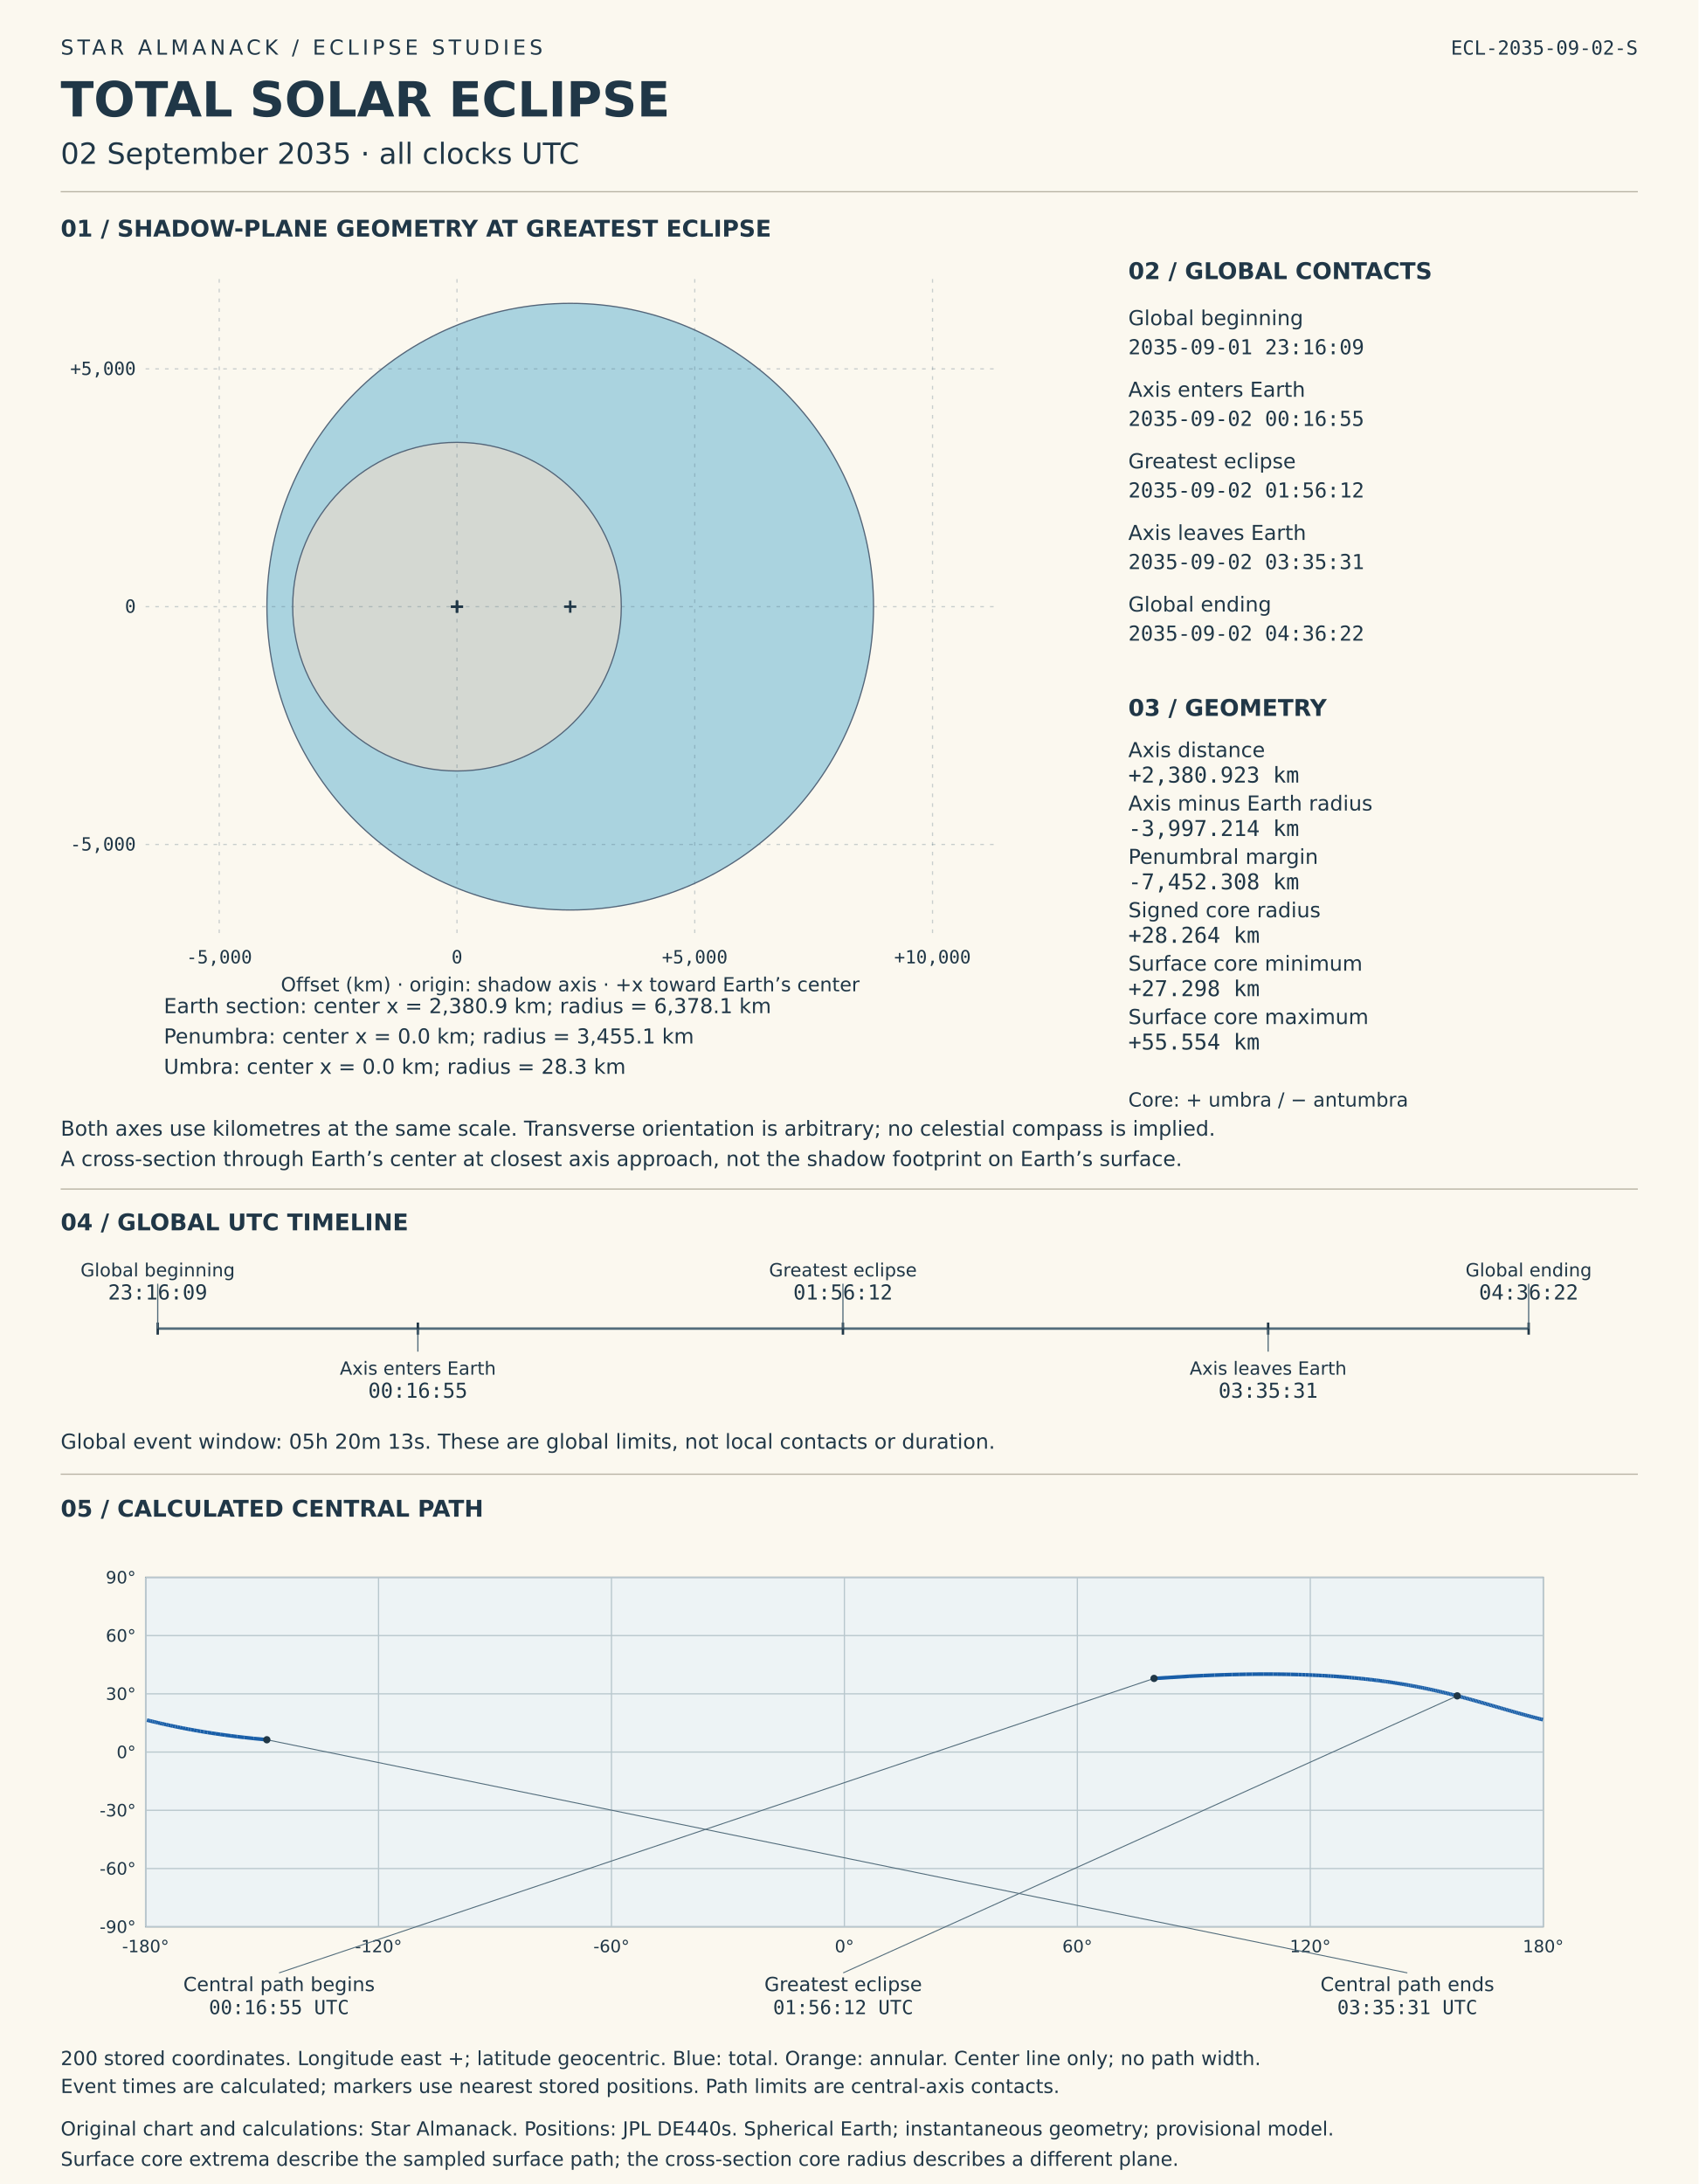
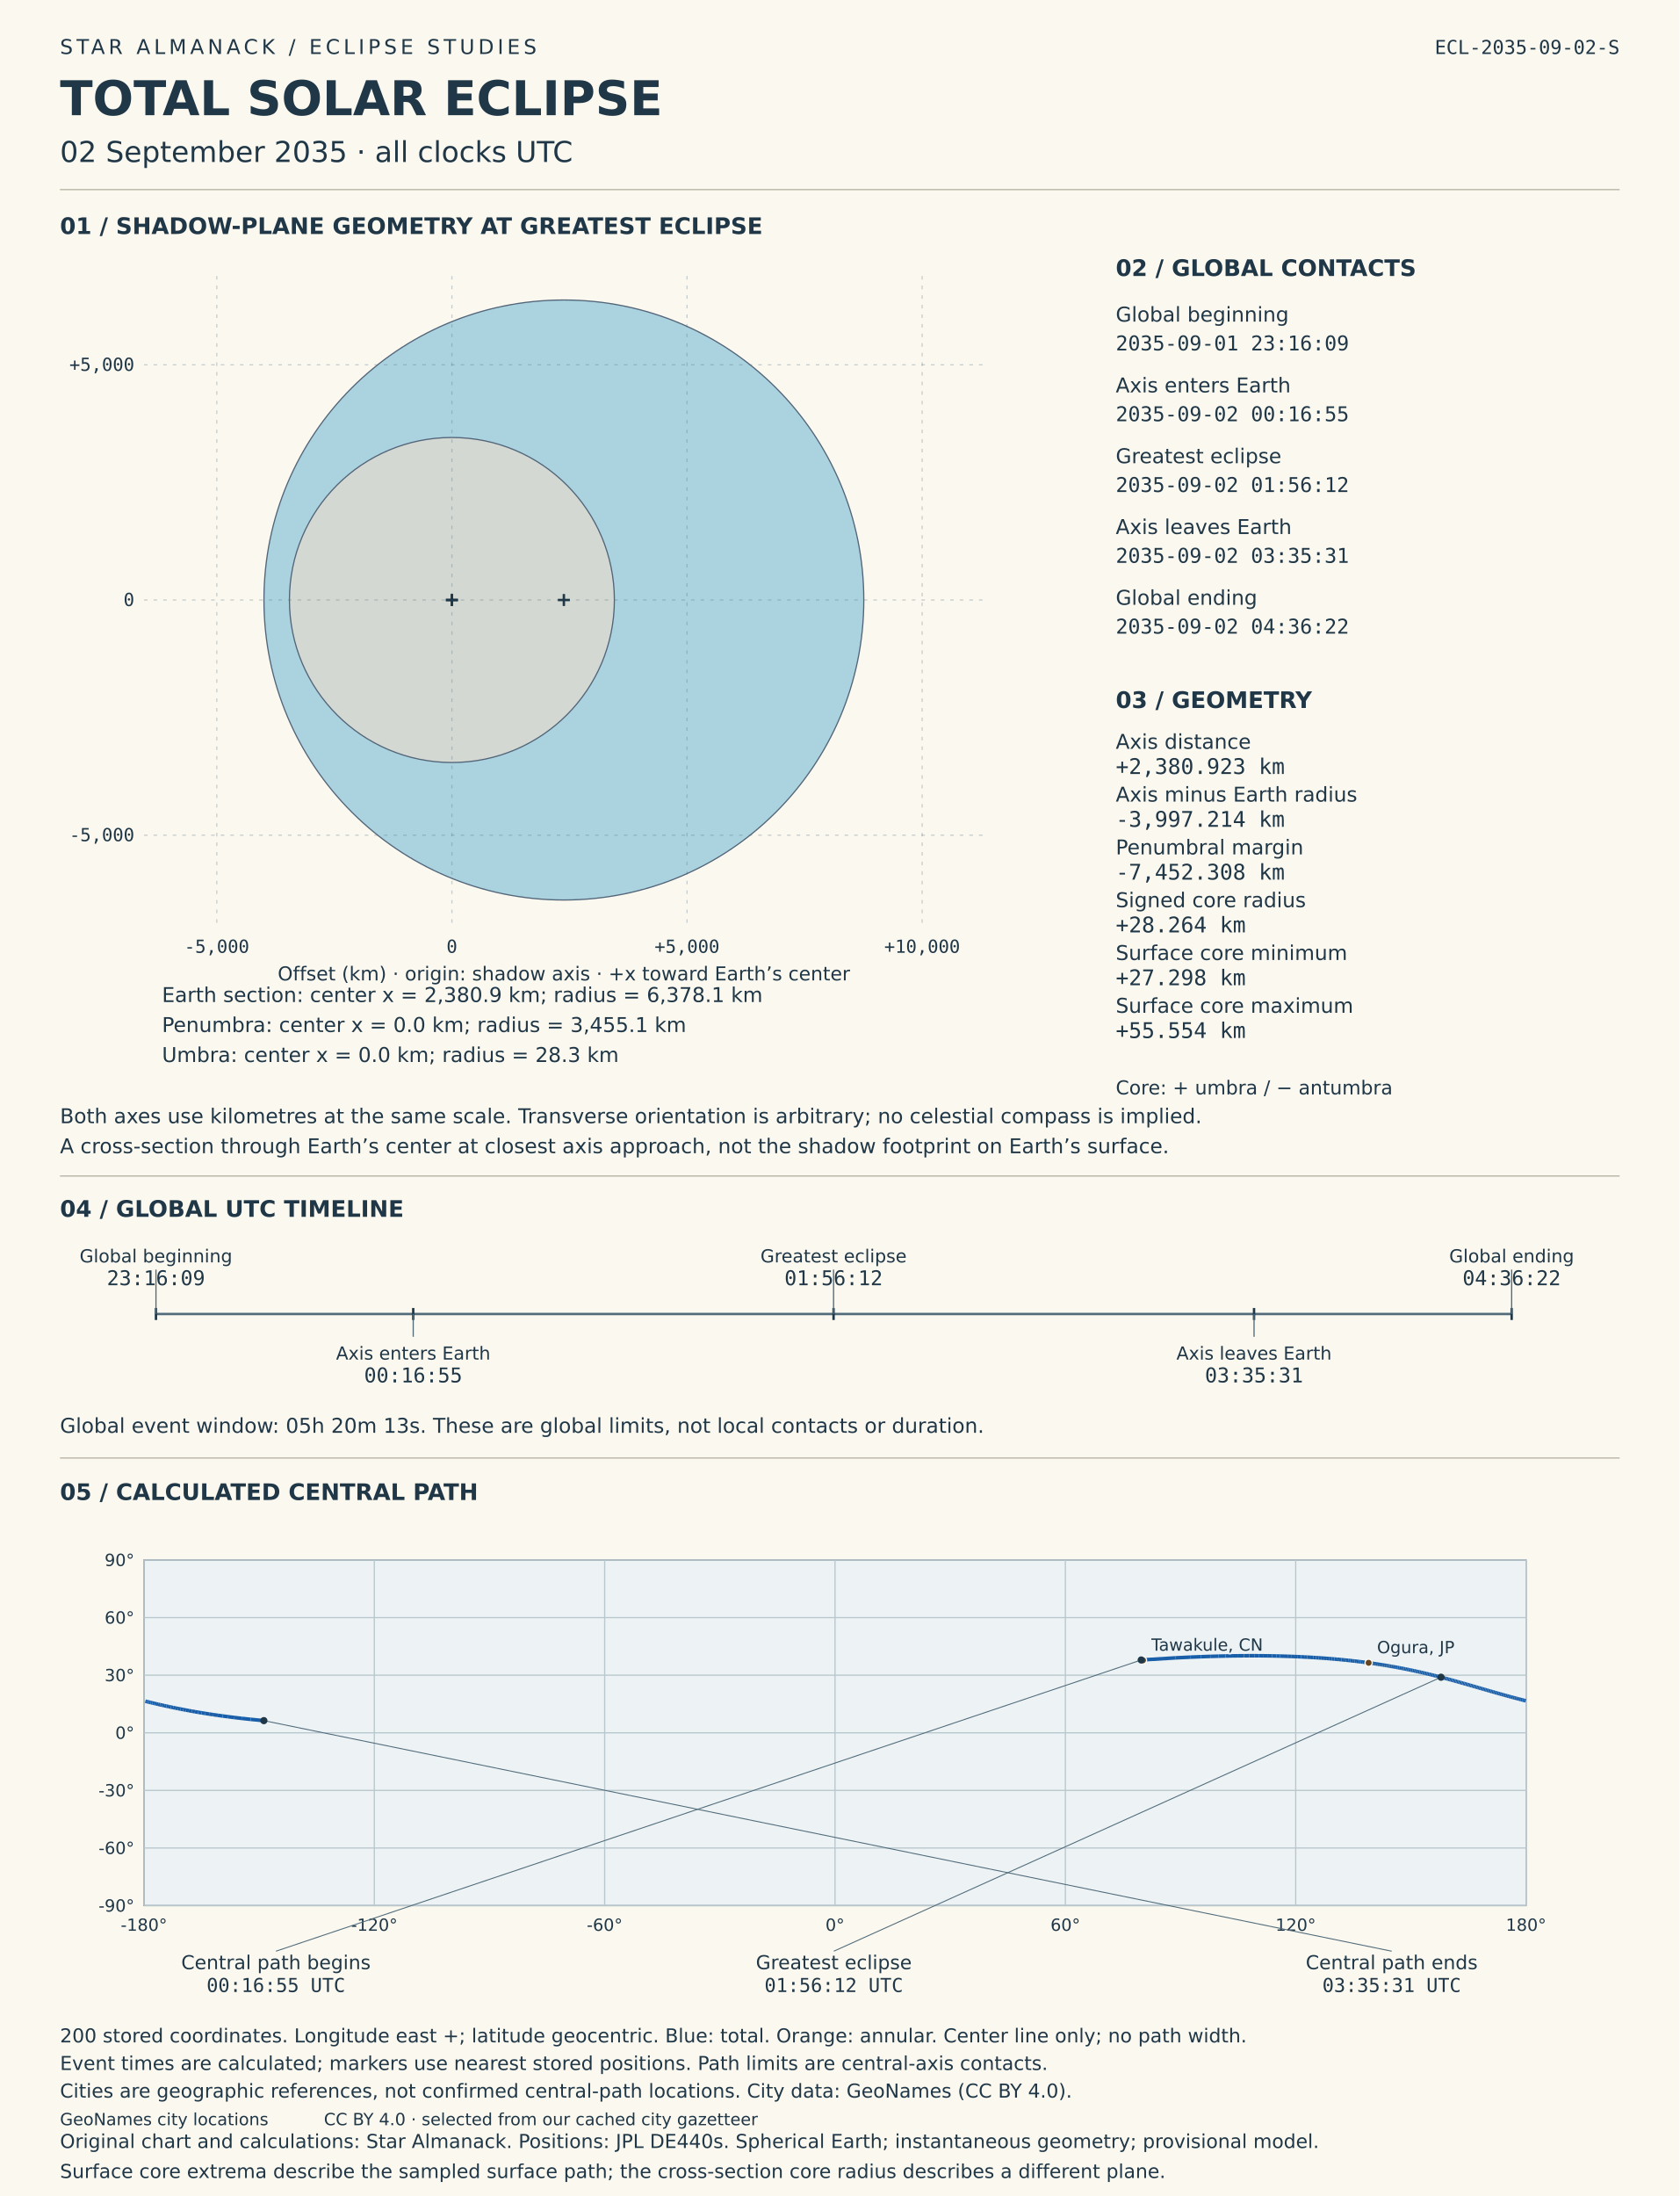
- <svg xmlns="http://www.w3.org/2000/svg" viewBox="0 0 1400 1800" role="img" aria-labelledby="solar-title solar-desc">
-   <rect width="1400" height="1800" fill="#fbf8ef" />
+ <svg xmlns="http://www.w3.org/2000/svg" viewBox="0 0 1400 1830" role="img" aria-labelledby="solar-title solar-desc">
+   <rect width="1400" height="1830" fill="#fbf8ef" />
  <style>text{font-family:DejaVu Sans,sans-serif;fill:#203747}.mono{font-family:DejaVu Sans Mono,monospace;font-variant-numeric:tabular-nums}</style>
  <text x="50" y="45" font-size="17" letter-spacing="3">STAR ALMANACK  /  ECLIPSE STUDIES</text>
  <text x="50" y="96" font-size="40" font-weight="bold">TOTAL SOLAR ECLIPSE</text>
  <text x="50" y="135" font-size="24">02 September 2035  ·  all clocks UTC</text>
  <text x="1350" y="45" font-size="16" text-anchor="end" class="mono">ECL-2035-09-02-S</text>
  <line x1="50" y1="158" x2="1350" y2="158" stroke="#b8b3a4" />
  <text x="50" y="195" font-size="19" font-weight="bold">01  /  SHADOW-PLANE GEOMETRY AT GREATEST ECLIPSE</text>
  <circle data-label="Earth section" cx="470" cy="500.0" r="250" fill="#96c9db" fill-opacity=".8" stroke="#536579" />
  <circle data-label="Penumbra" cx="376.676" cy="500.0" r="135.427" fill="#ded9ce" fill-opacity=".8" stroke="#536579" />
  <circle data-label="Umbra" cx="376.676" cy="500.0" r="1.108" fill="#51485d" fill-opacity=".8" stroke="#536579" />
  <g id="shadow-coordinate-grid">
    <line x1="180.694" y1="230" x2="180.694" y2="770" stroke="#526c7b" stroke-opacity=".3" stroke-dasharray="3 5" />
    <text x="180.694" y="794" font-size="15" text-anchor="middle" class="mono">-5,000</text>
    <line x1="376.676" y1="230" x2="376.676" y2="770" stroke="#526c7b" stroke-opacity=".3" stroke-dasharray="3 5" />
    <text x="376.676" y="794" font-size="15" text-anchor="middle" class="mono">0</text>
    <line x1="572.658" y1="230" x2="572.658" y2="770" stroke="#526c7b" stroke-opacity=".3" stroke-dasharray="3 5" />
    <text x="572.658" y="794" font-size="15" text-anchor="middle" class="mono">+5,000</text>
    <line x1="768.64" y1="230" x2="768.64" y2="770" stroke="#526c7b" stroke-opacity=".3" stroke-dasharray="3 5" />
    <text x="768.64" y="794" font-size="15" text-anchor="middle" class="mono">+10,000</text>
    <line x1="120" y1="695.982" x2="820" y2="695.982" stroke="#526c7b" stroke-opacity=".3" stroke-dasharray="3 5" />
    <text x="112" y="700.982" font-size="15" text-anchor="end" class="mono">-5,000</text>
    <line x1="120" y1="500.0" x2="820" y2="500.0" stroke="#526c7b" stroke-opacity=".3" stroke-dasharray="3 5" />
    <text x="112" y="505.0" font-size="15" text-anchor="end" class="mono">0</text>
    <line x1="120" y1="304.018" x2="820" y2="304.018" stroke="#526c7b" stroke-opacity=".3" stroke-dasharray="3 5" />
    <text x="112" y="309.018" font-size="15" text-anchor="end" class="mono">+5,000</text>
  </g>
  <line x1="465.0" y1="500.0" x2="475.0" y2="500.0" stroke="#203747" stroke-width="2" />
  <line x1="470.0" y1="495.0" x2="470.0" y2="505.0" stroke="#203747" stroke-width="2" />
  <text x="135" y="835" font-size="17">Earth section: center x = 2,380.9 km; radius = 6,378.1 km</text>
  <line x1="371.676" y1="500.0" x2="381.676" y2="500.0" stroke="#203747" stroke-width="2" />
  <line x1="376.676" y1="495.0" x2="376.676" y2="505.0" stroke="#203747" stroke-width="2" />
  <text x="135" y="860" font-size="17">Penumbra: center x = 0.0 km; radius = 3,455.1 km</text>
  <line x1="371.676" y1="500.0" x2="381.676" y2="500.0" stroke="#203747" stroke-width="2" />
  <line x1="376.676" y1="495.0" x2="376.676" y2="505.0" stroke="#203747" stroke-width="2" />
  <text x="135" y="885" font-size="17">Umbra: center x = 0.0 km; radius = 28.3 km</text>
  <text x="470" y="817" font-size="16" text-anchor="middle">Offset (km) · origin: shadow axis · +x toward Earth’s center</text>
  <text x="50" y="936" font-size="17">Both axes use kilometres at the same scale. Transverse orientation is arbitrary; no celestial compass is implied.</text>
  <text x="50" y="961" font-size="17">A cross-section through Earth’s center at closest axis approach, not the shadow footprint on Earth’s surface.</text>
  <text x="930" y="230" font-size="19" font-weight="bold">02  /  GLOBAL CONTACTS</text>
  <text x="930" y="268" font-size="17">Global beginning</text>
  <text x="930" y="292" font-size="17" class="mono">2035-09-01  23:16:09</text>
  <text x="930" y="327" font-size="17">Axis enters Earth</text>
  <text x="930" y="351" font-size="17" class="mono">2035-09-02  00:16:55</text>
  <text x="930" y="386" font-size="17">Greatest eclipse</text>
  <text x="930" y="410" font-size="17" class="mono">2035-09-02  01:56:12</text>
  <text x="930" y="445" font-size="17">Axis leaves Earth</text>
  <text x="930" y="469" font-size="17" class="mono">2035-09-02  03:35:31</text>
  <text x="930" y="504" font-size="17">Global ending</text>
  <text x="930" y="528" font-size="17" class="mono">2035-09-02  04:36:22</text>
  <text x="930" y="590" font-size="19" font-weight="bold">03  /  GEOMETRY</text>
  <text x="930" y="624" font-size="17">Axis distance</text>
  <text x="930" y="645" font-size="18" class="mono">+2,380.923 km</text>
  <text x="930" y="668" font-size="17">Axis minus Earth radius</text>
  <text x="930" y="689" font-size="18" class="mono">-3,997.214 km</text>
  <text x="930" y="712" font-size="17">Penumbral margin</text>
  <text x="930" y="733" font-size="18" class="mono">-7,452.308 km</text>
  <text x="930" y="756" font-size="17">Signed core radius</text>
  <text x="930" y="777" font-size="18" class="mono">+28.264 km</text>
  <text x="930" y="800" font-size="17">Surface core minimum</text>
  <text x="930" y="821" font-size="18" class="mono">+27.298 km</text>
  <text x="930" y="844" font-size="17">Surface core maximum</text>
  <text x="930" y="865" font-size="18" class="mono">+55.554 km</text>
  <text x="930" y="912" font-size="16">Core: + umbra / − antumbra</text>
  <line x1="50" y1="980" x2="1350" y2="980" stroke="#b8b3a4" />
  <text x="50" y="1014" font-size="19" font-weight="bold">04  /  GLOBAL UTC TIMELINE</text>
  <line x1="130" y1="1095" x2="1260" y2="1095" stroke="#526c7b" stroke-width="2" />
  <line x1="130.0" y1="1090" x2="130.0" y2="1100" stroke="#203747" stroke-width="2" />
  <line x1="130.0" y1="1095" x2="130.0" y2="1058" stroke="#526c7b" />
  <text x="130.0" y="1052" font-size="15" text-anchor="middle">Global beginning</text>
  <text x="130.0" y="1071" font-size="17" text-anchor="middle" class="mono">23:16:09</text>
  <line x1="344.437" y1="1090" x2="344.437" y2="1100" stroke="#203747" stroke-width="2" />
  <line x1="344.437" y1="1095" x2="344.437" y2="1114" stroke="#526c7b" />
  <text x="344.437" y="1133" font-size="15" text-anchor="middle">Axis enters Earth</text>
  <text x="344.437" y="1152" font-size="17" text-anchor="middle" class="mono">00:16:55</text>
  <line x1="694.794" y1="1090" x2="694.794" y2="1100" stroke="#203747" stroke-width="2" />
  <line x1="694.794" y1="1095" x2="694.794" y2="1058" stroke="#526c7b" />
  <text x="694.794" y="1052" font-size="15" text-anchor="middle">Greatest eclipse</text>
  <text x="694.794" y="1071" font-size="17" text-anchor="middle" class="mono">01:56:12</text>
  <line x1="1045.269" y1="1090" x2="1045.269" y2="1100" stroke="#203747" stroke-width="2" />
  <line x1="1045.269" y1="1095" x2="1045.269" y2="1114" stroke="#526c7b" />
  <text x="1045.269" y="1133" font-size="15" text-anchor="middle">Axis leaves Earth</text>
  <text x="1045.269" y="1152" font-size="17" text-anchor="middle" class="mono">03:35:31</text>
  <line x1="1260.0" y1="1090" x2="1260.0" y2="1100" stroke="#203747" stroke-width="2" />
  <line x1="1260.0" y1="1095" x2="1260.0" y2="1058" stroke="#526c7b" />
  <text x="1260.0" y="1052" font-size="15" text-anchor="middle">Global ending</text>
  <text x="1260.0" y="1071" font-size="17" text-anchor="middle" class="mono">04:36:22</text>
  <text x="50" y="1194" font-size="17">Global event window: 05h 20m 13s. These are global limits, not local contacts or duration.</text>
  <line x1="50" y1="1215" x2="1350" y2="1215" stroke="#b8b3a4" />
  <text x="50" y="1250" font-size="19" font-weight="bold">05  /  CALCULATED CENTRAL PATH</text>
  <g id="timed-central-path">
    <rect x="120" y="1300" width="1152" height="288" fill="#edf3f5" stroke="#708090" />
    <line x1="120.0" y1="1300" x2="120.0" y2="1588" stroke="#b8c7cd" />
    <text x="120.0" y="1609" font-size="14" text-anchor="middle">-180°</text>
    <line x1="312.0" y1="1300" x2="312.0" y2="1588" stroke="#b8c7cd" />
    <text x="312.0" y="1609" font-size="14" text-anchor="middle">-120°</text>
    <line x1="504.0" y1="1300" x2="504.0" y2="1588" stroke="#b8c7cd" />
    <text x="504.0" y="1609" font-size="14" text-anchor="middle">-60°</text>
    <line x1="696.0" y1="1300" x2="696.0" y2="1588" stroke="#b8c7cd" />
    <text x="696.0" y="1609" font-size="14" text-anchor="middle">0°</text>
    <line x1="888.0" y1="1300" x2="888.0" y2="1588" stroke="#b8c7cd" />
    <text x="888.0" y="1609" font-size="14" text-anchor="middle">60°</text>
    <line x1="1080.0" y1="1300" x2="1080.0" y2="1588" stroke="#b8c7cd" />
    <text x="1080.0" y="1609" font-size="14" text-anchor="middle">120°</text>
    <line x1="1272.0" y1="1300" x2="1272.0" y2="1588" stroke="#b8c7cd" />
    <text x="1272.0" y="1609" font-size="14" text-anchor="middle">180°</text>
    <line x1="120" y1="1588.0" x2="1272" y2="1588.0" stroke="#b8c7cd" />
    <text x="112" y="1593.0" font-size="14" text-anchor="end">-90°</text>
    <line x1="120" y1="1540.0" x2="1272" y2="1540.0" stroke="#b8c7cd" />
    <text x="112" y="1545.0" font-size="14" text-anchor="end">-60°</text>
    <line x1="120" y1="1492.0" x2="1272" y2="1492.0" stroke="#b8c7cd" />
    <text x="112" y="1497.0" font-size="14" text-anchor="end">-30°</text>
    <line x1="120" y1="1444.0" x2="1272" y2="1444.0" stroke="#b8c7cd" />
    <text x="112" y="1449.0" font-size="14" text-anchor="end">0°</text>
    <line x1="120" y1="1396.0" x2="1272" y2="1396.0" stroke="#b8c7cd" />
    <text x="112" y="1401.0" font-size="14" text-anchor="end">30°</text>
    <line x1="120" y1="1348.0" x2="1272" y2="1348.0" stroke="#b8c7cd" />
    <text x="112" y="1353.0" font-size="14" text-anchor="end">60°</text>
    <line x1="120" y1="1300.0" x2="1272" y2="1300.0" stroke="#b8c7cd" />
    <text x="112" y="1305.0" font-size="14" text-anchor="end">90°</text>
    <line x1="951.229" y1="1383.317" x2="979.947" y2="1381.543" stroke="#195ea8" stroke-width="3" />
    <line x1="979.947" y1="1381.543" x2="992.01" y2="1380.959" stroke="#195ea8" stroke-width="3" />
    <line x1="992.01" y1="1380.959" x2="1001.17" y2="1380.588" stroke="#195ea8" stroke-width="3" />
    <line x1="1001.17" y1="1380.588" x2="1008.826" y2="1380.327" stroke="#195ea8" stroke-width="3" />
    <line x1="1008.826" y1="1380.327" x2="1015.518" y2="1380.137" stroke="#195ea8" stroke-width="3" />
    <line x1="1015.518" y1="1380.137" x2="1021.525" y2="1380" stroke="#195ea8" stroke-width="3" />
    <line x1="1021.525" y1="1380" x2="1027.011" y2="1379.901" stroke="#195ea8" stroke-width="3" />
    <line x1="1027.011" y1="1379.901" x2="1032.084" y2="1379.835" stroke="#195ea8" stroke-width="3" />
    <line x1="1032.084" y1="1379.835" x2="1036.819" y2="1379.794" stroke="#195ea8" stroke-width="3" />
    <line x1="1036.819" y1="1379.794" x2="1041.27" y2="1379.775" stroke="#195ea8" stroke-width="3" />
    <line x1="1041.27" y1="1379.775" x2="1045.478" y2="1379.776" stroke="#195ea8" stroke-width="3" />
    <line x1="1045.478" y1="1379.776" x2="1049.476" y2="1379.792" stroke="#195ea8" stroke-width="3" />
    <line x1="1049.476" y1="1379.792" x2="1053.288" y2="1379.824" stroke="#195ea8" stroke-width="3" />
    <line x1="1053.288" y1="1379.824" x2="1056.936" y2="1379.868" stroke="#195ea8" stroke-width="3" />
    <line x1="1056.936" y1="1379.868" x2="1060.436" y2="1379.925" stroke="#195ea8" stroke-width="3" />
    <line x1="1060.436" y1="1379.925" x2="1063.803" y2="1379.991" stroke="#195ea8" stroke-width="3" />
    <line x1="1063.803" y1="1379.991" x2="1067.048" y2="1380.068" stroke="#195ea8" stroke-width="3" />
    <line x1="1067.048" y1="1380.068" x2="1070.183" y2="1380.154" stroke="#195ea8" stroke-width="3" />
    <line x1="1070.183" y1="1380.154" x2="1073.216" y2="1380.248" stroke="#195ea8" stroke-width="3" />
    <line x1="1073.216" y1="1380.248" x2="1076.154" y2="1380.349" stroke="#195ea8" stroke-width="3" />
    <line x1="1076.154" y1="1380.349" x2="1079.005" y2="1380.458" stroke="#195ea8" stroke-width="3" />
    <line x1="1079.005" y1="1380.458" x2="1081.775" y2="1380.573" stroke="#195ea8" stroke-width="3" />
    <line x1="1081.775" y1="1380.573" x2="1084.469" y2="1380.695" stroke="#195ea8" stroke-width="3" />
    <line x1="1084.469" y1="1380.695" x2="1087.091" y2="1380.822" stroke="#195ea8" stroke-width="3" />
    <line x1="1087.091" y1="1380.822" x2="1089.647" y2="1380.955" stroke="#195ea8" stroke-width="3" />
    <line x1="1089.647" y1="1380.955" x2="1092.139" y2="1381.093" stroke="#195ea8" stroke-width="3" />
    <line x1="1092.139" y1="1381.093" x2="1094.573" y2="1381.236" stroke="#195ea8" stroke-width="3" />
    <line x1="1094.573" y1="1381.236" x2="1096.949" y2="1381.383" stroke="#195ea8" stroke-width="3" />
    <line x1="1096.949" y1="1381.383" x2="1099.273" y2="1381.535" stroke="#195ea8" stroke-width="3" />
    <line x1="1099.273" y1="1381.535" x2="1101.546" y2="1381.692" stroke="#195ea8" stroke-width="3" />
    <line x1="1101.546" y1="1381.692" x2="1103.771" y2="1381.852" stroke="#195ea8" stroke-width="3" />
    <line x1="1103.771" y1="1381.852" x2="1105.95" y2="1382.016" stroke="#195ea8" stroke-width="3" />
    <line x1="1105.95" y1="1382.016" x2="1108.085" y2="1382.184" stroke="#195ea8" stroke-width="3" />
    <line x1="1108.085" y1="1382.184" x2="1110.178" y2="1382.355" stroke="#195ea8" stroke-width="3" />
    <line x1="1110.178" y1="1382.355" x2="1112.231" y2="1382.53" stroke="#195ea8" stroke-width="3" />
    <line x1="1112.231" y1="1382.53" x2="1114.247" y2="1382.708" stroke="#195ea8" stroke-width="3" />
    <line x1="1114.247" y1="1382.708" x2="1116.225" y2="1382.888" stroke="#195ea8" stroke-width="3" />
    <line x1="1116.225" y1="1382.888" x2="1118.168" y2="1383.072" stroke="#195ea8" stroke-width="3" />
    <line x1="1118.168" y1="1383.072" x2="1120.078" y2="1383.259" stroke="#195ea8" stroke-width="3" />
    <line x1="1120.078" y1="1383.259" x2="1121.955" y2="1383.449" stroke="#195ea8" stroke-width="3" />
    <line x1="1121.955" y1="1383.449" x2="1123.801" y2="1383.641" stroke="#195ea8" stroke-width="3" />
    <line x1="1123.801" y1="1383.641" x2="1125.616" y2="1383.836" stroke="#195ea8" stroke-width="3" />
    <line x1="1125.616" y1="1383.836" x2="1127.403" y2="1384.033" stroke="#195ea8" stroke-width="3" />
    <line x1="1127.403" y1="1384.033" x2="1129.162" y2="1384.233" stroke="#195ea8" stroke-width="3" />
    <line x1="1129.162" y1="1384.233" x2="1130.894" y2="1384.435" stroke="#195ea8" stroke-width="3" />
    <line x1="1130.894" y1="1384.435" x2="1132.6" y2="1384.639" stroke="#195ea8" stroke-width="3" />
    <line x1="1132.6" y1="1384.639" x2="1134.281" y2="1384.845" stroke="#195ea8" stroke-width="3" />
    <line x1="1134.281" y1="1384.845" x2="1135.938" y2="1385.054" stroke="#195ea8" stroke-width="3" />
    <line x1="1135.938" y1="1385.054" x2="1137.571" y2="1385.264" stroke="#195ea8" stroke-width="3" />
    <line x1="1137.571" y1="1385.264" x2="1139.182" y2="1385.477" stroke="#195ea8" stroke-width="3" />
    <line x1="1139.182" y1="1385.477" x2="1140.77" y2="1385.691" stroke="#195ea8" stroke-width="3" />
    <line x1="1140.77" y1="1385.691" x2="1142.338" y2="1385.908" stroke="#195ea8" stroke-width="3" />
    <line x1="1142.338" y1="1385.908" x2="1143.885" y2="1386.126" stroke="#195ea8" stroke-width="3" />
    <line x1="1143.885" y1="1386.126" x2="1145.412" y2="1386.346" stroke="#195ea8" stroke-width="3" />
    <line x1="1145.412" y1="1386.346" x2="1146.919" y2="1386.567" stroke="#195ea8" stroke-width="3" />
    <line x1="1146.919" y1="1386.567" x2="1148.408" y2="1386.791" stroke="#195ea8" stroke-width="3" />
    <line x1="1148.408" y1="1386.791" x2="1149.879" y2="1387.016" stroke="#195ea8" stroke-width="3" />
    <line x1="1149.879" y1="1387.016" x2="1151.333" y2="1387.242" stroke="#195ea8" stroke-width="3" />
    <line x1="1151.333" y1="1387.242" x2="1152.769" y2="1387.471" stroke="#195ea8" stroke-width="3" />
    <line x1="1152.769" y1="1387.471" x2="1154.189" y2="1387.7" stroke="#195ea8" stroke-width="3" />
    <line x1="1154.189" y1="1387.7" x2="1155.593" y2="1387.932" stroke="#195ea8" stroke-width="3" />
    <line x1="1155.593" y1="1387.932" x2="1156.982" y2="1388.164" stroke="#195ea8" stroke-width="3" />
    <line x1="1156.982" y1="1388.164" x2="1158.355" y2="1388.399" stroke="#195ea8" stroke-width="3" />
    <line x1="1158.355" y1="1388.399" x2="1159.714" y2="1388.634" stroke="#195ea8" stroke-width="3" />
    <line x1="1159.714" y1="1388.634" x2="1161.058" y2="1388.871" stroke="#195ea8" stroke-width="3" />
    <line x1="1161.058" y1="1388.871" x2="1162.389" y2="1389.109" stroke="#195ea8" stroke-width="3" />
    <line x1="1162.389" y1="1389.109" x2="1163.707" y2="1389.349" stroke="#195ea8" stroke-width="3" />
    <line x1="1163.707" y1="1389.349" x2="1165.011" y2="1389.59" stroke="#195ea8" stroke-width="3" />
    <line x1="1165.011" y1="1389.59" x2="1166.304" y2="1389.832" stroke="#195ea8" stroke-width="3" />
    <line x1="1166.304" y1="1389.832" x2="1167.583" y2="1390.076" stroke="#195ea8" stroke-width="3" />
    <line x1="1167.583" y1="1390.076" x2="1168.851" y2="1390.32" stroke="#195ea8" stroke-width="3" />
    <line x1="1168.851" y1="1390.32" x2="1170.108" y2="1390.566" stroke="#195ea8" stroke-width="3" />
    <line x1="1170.108" y1="1390.566" x2="1171.354" y2="1390.813" stroke="#195ea8" stroke-width="3" />
    <line x1="1171.354" y1="1390.813" x2="1172.588" y2="1391.062" stroke="#195ea8" stroke-width="3" />
    <line x1="1172.588" y1="1391.062" x2="1173.813" y2="1391.311" stroke="#195ea8" stroke-width="3" />
    <line x1="1173.813" y1="1391.311" x2="1175.027" y2="1391.562" stroke="#195ea8" stroke-width="3" />
    <line x1="1175.027" y1="1391.562" x2="1176.231" y2="1391.813" stroke="#195ea8" stroke-width="3" />
    <line x1="1176.231" y1="1391.813" x2="1177.426" y2="1392.066" stroke="#195ea8" stroke-width="3" />
    <line x1="1177.426" y1="1392.066" x2="1178.611" y2="1392.32" stroke="#195ea8" stroke-width="3" />
    <line x1="1178.611" y1="1392.32" x2="1179.788" y2="1392.575" stroke="#195ea8" stroke-width="3" />
    <line x1="1179.788" y1="1392.575" x2="1180.956" y2="1392.831" stroke="#195ea8" stroke-width="3" />
    <line x1="1180.956" y1="1392.831" x2="1182.116" y2="1393.088" stroke="#195ea8" stroke-width="3" />
    <line x1="1182.116" y1="1393.088" x2="1183.268" y2="1393.346" stroke="#195ea8" stroke-width="3" />
    <line x1="1183.268" y1="1393.346" x2="1184.412" y2="1393.606" stroke="#195ea8" stroke-width="3" />
    <line x1="1184.412" y1="1393.606" x2="1185.548" y2="1393.866" stroke="#195ea8" stroke-width="3" />
    <line x1="1185.548" y1="1393.866" x2="1186.677" y2="1394.127" stroke="#195ea8" stroke-width="3" />
    <line x1="1186.677" y1="1394.127" x2="1187.8" y2="1394.389" stroke="#195ea8" stroke-width="3" />
    <line x1="1187.8" y1="1394.389" x2="1188.915" y2="1394.652" stroke="#195ea8" stroke-width="3" />
    <line x1="1188.915" y1="1394.652" x2="1190.024" y2="1394.916" stroke="#195ea8" stroke-width="3" />
    <line x1="1190.024" y1="1394.916" x2="1191.127" y2="1395.182" stroke="#195ea8" stroke-width="3" />
    <line x1="1191.127" y1="1395.182" x2="1192.224" y2="1395.448" stroke="#195ea8" stroke-width="3" />
    <line x1="1192.224" y1="1395.448" x2="1193.315" y2="1395.715" stroke="#195ea8" stroke-width="3" />
    <line x1="1193.315" y1="1395.715" x2="1194.401" y2="1395.983" stroke="#195ea8" stroke-width="3" />
    <line x1="1194.401" y1="1395.983" x2="1195.481" y2="1396.252" stroke="#195ea8" stroke-width="3" />
    <line x1="1195.481" y1="1396.252" x2="1196.556" y2="1396.522" stroke="#195ea8" stroke-width="3" />
    <line x1="1196.556" y1="1396.522" x2="1197.627" y2="1396.792" stroke="#195ea8" stroke-width="3" />
    <line x1="1197.627" y1="1396.792" x2="1198.693" y2="1397.064" stroke="#195ea8" stroke-width="3" />
    <line x1="1198.693" y1="1397.064" x2="1199.755" y2="1397.337" stroke="#195ea8" stroke-width="3" />
    <line x1="1199.755" y1="1397.337" x2="1200.812" y2="1397.611" stroke="#195ea8" stroke-width="3" />
    <line x1="1200.812" y1="1397.611" x2="1201.111" y2="1397.688" stroke="#195ea8" stroke-width="3" />
    <line x1="1201.111" y1="1397.688" x2="1201.866" y2="1397.885" stroke="#195ea8" stroke-width="3" />
    <line x1="1201.866" y1="1397.885" x2="1202.916" y2="1398.161" stroke="#195ea8" stroke-width="3" />
    <line x1="1202.916" y1="1398.161" x2="1203.963" y2="1398.437" stroke="#195ea8" stroke-width="3" />
    <line x1="1203.963" y1="1398.437" x2="1205.007" y2="1398.714" stroke="#195ea8" stroke-width="3" />
    <line x1="1205.007" y1="1398.714" x2="1206.047" y2="1398.992" stroke="#195ea8" stroke-width="3" />
    <line x1="1206.047" y1="1398.992" x2="1207.085" y2="1399.272" stroke="#195ea8" stroke-width="3" />
    <line x1="1207.085" y1="1399.272" x2="1208.121" y2="1399.552" stroke="#195ea8" stroke-width="3" />
    <line x1="1208.121" y1="1399.552" x2="1209.154" y2="1399.833" stroke="#195ea8" stroke-width="3" />
    <line x1="1209.154" y1="1399.833" x2="1210.185" y2="1400.115" stroke="#195ea8" stroke-width="3" />
    <line x1="1210.185" y1="1400.115" x2="1211.214" y2="1400.397" stroke="#195ea8" stroke-width="3" />
    <line x1="1211.214" y1="1400.397" x2="1212.242" y2="1400.681" stroke="#195ea8" stroke-width="3" />
    <line x1="1212.242" y1="1400.681" x2="1213.268" y2="1400.966" stroke="#195ea8" stroke-width="3" />
    <line x1="1213.268" y1="1400.966" x2="1214.293" y2="1401.252" stroke="#195ea8" stroke-width="3" />
    <line x1="1214.293" y1="1401.252" x2="1215.317" y2="1401.538" stroke="#195ea8" stroke-width="3" />
    <line x1="1215.317" y1="1401.538" x2="1216.341" y2="1401.826" stroke="#195ea8" stroke-width="3" />
    <line x1="1216.341" y1="1401.826" x2="1217.364" y2="1402.114" stroke="#195ea8" stroke-width="3" />
    <line x1="1217.364" y1="1402.114" x2="1218.386" y2="1402.403" stroke="#195ea8" stroke-width="3" />
    <line x1="1218.386" y1="1402.403" x2="1219.409" y2="1402.694" stroke="#195ea8" stroke-width="3" />
    <line x1="1219.409" y1="1402.694" x2="1220.432" y2="1402.985" stroke="#195ea8" stroke-width="3" />
    <line x1="1220.432" y1="1402.985" x2="1221.456" y2="1403.277" stroke="#195ea8" stroke-width="3" />
    <line x1="1221.456" y1="1403.277" x2="1222.48" y2="1403.57" stroke="#195ea8" stroke-width="3" />
    <line x1="1222.48" y1="1403.57" x2="1223.505" y2="1403.865" stroke="#195ea8" stroke-width="3" />
    <line x1="1223.505" y1="1403.865" x2="1224.532" y2="1404.16" stroke="#195ea8" stroke-width="3" />
    <line x1="1224.532" y1="1404.16" x2="1225.56" y2="1404.456" stroke="#195ea8" stroke-width="3" />
    <line x1="1225.56" y1="1404.456" x2="1226.59" y2="1404.753" stroke="#195ea8" stroke-width="3" />
    <line x1="1226.59" y1="1404.753" x2="1227.621" y2="1405.051" stroke="#195ea8" stroke-width="3" />
    <line x1="1227.621" y1="1405.051" x2="1228.655" y2="1405.351" stroke="#195ea8" stroke-width="3" />
    <line x1="1228.655" y1="1405.351" x2="1229.692" y2="1405.651" stroke="#195ea8" stroke-width="3" />
    <line x1="1229.692" y1="1405.651" x2="1230.731" y2="1405.952" stroke="#195ea8" stroke-width="3" />
    <line x1="1230.731" y1="1405.952" x2="1231.774" y2="1406.255" stroke="#195ea8" stroke-width="3" />
    <line x1="1231.774" y1="1406.255" x2="1232.819" y2="1406.558" stroke="#195ea8" stroke-width="3" />
    <line x1="1232.819" y1="1406.558" x2="1233.869" y2="1406.863" stroke="#195ea8" stroke-width="3" />
    <line x1="1233.869" y1="1406.863" x2="1234.922" y2="1407.168" stroke="#195ea8" stroke-width="3" />
    <line x1="1234.922" y1="1407.168" x2="1235.98" y2="1407.475" stroke="#195ea8" stroke-width="3" />
    <line x1="1235.98" y1="1407.475" x2="1237.042" y2="1407.783" stroke="#195ea8" stroke-width="3" />
    <line x1="1237.042" y1="1407.783" x2="1238.109" y2="1408.092" stroke="#195ea8" stroke-width="3" />
    <line x1="1238.109" y1="1408.092" x2="1239.182" y2="1408.402" stroke="#195ea8" stroke-width="3" />
    <line x1="1239.182" y1="1408.402" x2="1240.26" y2="1408.713" stroke="#195ea8" stroke-width="3" />
    <line x1="1240.26" y1="1408.713" x2="1241.344" y2="1409.026" stroke="#195ea8" stroke-width="3" />
    <line x1="1241.344" y1="1409.026" x2="1242.434" y2="1409.34" stroke="#195ea8" stroke-width="3" />
    <line x1="1242.434" y1="1409.34" x2="1243.531" y2="1409.655" stroke="#195ea8" stroke-width="3" />
    <line x1="1243.531" y1="1409.655" x2="1244.636" y2="1409.971" stroke="#195ea8" stroke-width="3" />
    <line x1="1244.636" y1="1409.971" x2="1245.747" y2="1410.289" stroke="#195ea8" stroke-width="3" />
    <line x1="1245.747" y1="1410.289" x2="1246.867" y2="1410.608" stroke="#195ea8" stroke-width="3" />
    <line x1="1246.867" y1="1410.608" x2="1247.994" y2="1410.928" stroke="#195ea8" stroke-width="3" />
    <line x1="1247.994" y1="1410.928" x2="1249.131" y2="1411.25" stroke="#195ea8" stroke-width="3" />
    <line x1="1249.131" y1="1411.25" x2="1250.277" y2="1411.573" stroke="#195ea8" stroke-width="3" />
    <line x1="1250.277" y1="1411.573" x2="1251.432" y2="1411.898" stroke="#195ea8" stroke-width="3" />
    <line x1="1251.432" y1="1411.898" x2="1252.598" y2="1412.224" stroke="#195ea8" stroke-width="3" />
    <line x1="1252.598" y1="1412.224" x2="1253.775" y2="1412.551" stroke="#195ea8" stroke-width="3" />
    <line x1="1253.775" y1="1412.551" x2="1254.962" y2="1412.88" stroke="#195ea8" stroke-width="3" />
    <line x1="1254.962" y1="1412.88" x2="1256.162" y2="1413.211" stroke="#195ea8" stroke-width="3" />
    <line x1="1256.162" y1="1413.211" x2="1257.374" y2="1413.543" stroke="#195ea8" stroke-width="3" />
    <line x1="1257.374" y1="1413.543" x2="1258.599" y2="1413.877" stroke="#195ea8" stroke-width="3" />
    <line x1="1258.599" y1="1413.877" x2="1259.838" y2="1414.213" stroke="#195ea8" stroke-width="3" />
    <line x1="1259.838" y1="1414.213" x2="1261.091" y2="1414.55" stroke="#195ea8" stroke-width="3" />
    <line x1="1261.091" y1="1414.55" x2="1262.36" y2="1414.889" stroke="#195ea8" stroke-width="3" />
    <line x1="1262.36" y1="1414.889" x2="1263.644" y2="1415.231" stroke="#195ea8" stroke-width="3" />
    <line x1="1263.644" y1="1415.231" x2="1264.946" y2="1415.574" stroke="#195ea8" stroke-width="3" />
    <line x1="1264.946" y1="1415.574" x2="1266.264" y2="1415.919" stroke="#195ea8" stroke-width="3" />
    <line x1="1266.264" y1="1415.919" x2="1267.602" y2="1416.266" stroke="#195ea8" stroke-width="3" />
    <line x1="1267.602" y1="1416.266" x2="1268.958" y2="1416.615" stroke="#195ea8" stroke-width="3" />
    <line x1="1268.958" y1="1416.615" x2="1270.336" y2="1416.966" stroke="#195ea8" stroke-width="3" />
    <line x1="1270.336" y1="1416.966" x2="1271.735" y2="1417.32" stroke="#195ea8" stroke-width="3" />
    <line x1="121.156" y1="1417.676" x2="122.602" y2="1418.034" stroke="#195ea8" stroke-width="3" />
    <line x1="122.602" y1="1418.034" x2="124.073" y2="1418.395" stroke="#195ea8" stroke-width="3" />
    <line x1="124.073" y1="1418.395" x2="125.571" y2="1418.759" stroke="#195ea8" stroke-width="3" />
    <line x1="125.571" y1="1418.759" x2="127.097" y2="1419.126" stroke="#195ea8" stroke-width="3" />
    <line x1="127.097" y1="1419.126" x2="128.654" y2="1419.495" stroke="#195ea8" stroke-width="3" />
    <line x1="128.654" y1="1419.495" x2="130.242" y2="1419.867" stroke="#195ea8" stroke-width="3" />
    <line x1="130.242" y1="1419.867" x2="131.864" y2="1420.243" stroke="#195ea8" stroke-width="3" />
    <line x1="131.864" y1="1420.243" x2="133.522" y2="1420.622" stroke="#195ea8" stroke-width="3" />
    <line x1="133.522" y1="1420.622" x2="135.218" y2="1421.004" stroke="#195ea8" stroke-width="3" />
    <line x1="135.218" y1="1421.004" x2="136.956" y2="1421.39" stroke="#195ea8" stroke-width="3" />
    <line x1="136.956" y1="1421.39" x2="138.737" y2="1421.78" stroke="#195ea8" stroke-width="3" />
    <line x1="138.737" y1="1421.78" x2="140.565" y2="1422.175" stroke="#195ea8" stroke-width="3" />
    <line x1="140.565" y1="1422.175" x2="142.444" y2="1422.573" stroke="#195ea8" stroke-width="3" />
    <line x1="142.444" y1="1422.573" x2="144.377" y2="1422.976" stroke="#195ea8" stroke-width="3" />
    <line x1="144.377" y1="1422.976" x2="146.369" y2="1423.385" stroke="#195ea8" stroke-width="3" />
    <line x1="146.369" y1="1423.385" x2="148.424" y2="1423.798" stroke="#195ea8" stroke-width="3" />
    <line x1="148.424" y1="1423.798" x2="150.549" y2="1424.218" stroke="#195ea8" stroke-width="3" />
    <line x1="150.549" y1="1424.218" x2="152.75" y2="1424.643" stroke="#195ea8" stroke-width="3" />
    <line x1="152.75" y1="1424.643" x2="155.034" y2="1425.076" stroke="#195ea8" stroke-width="3" />
    <line x1="155.034" y1="1425.076" x2="157.41" y2="1425.516" stroke="#195ea8" stroke-width="3" />
    <line x1="157.41" y1="1425.516" x2="159.887" y2="1425.964" stroke="#195ea8" stroke-width="3" />
    <line x1="159.887" y1="1425.964" x2="162.479" y2="1426.421" stroke="#195ea8" stroke-width="3" />
    <line x1="162.479" y1="1426.421" x2="165.2" y2="1426.888" stroke="#195ea8" stroke-width="3" />
    <line x1="165.2" y1="1426.888" x2="168.067" y2="1427.367" stroke="#195ea8" stroke-width="3" />
    <line x1="168.067" y1="1427.367" x2="171.102" y2="1427.859" stroke="#195ea8" stroke-width="3" />
    <line x1="171.102" y1="1427.859" x2="174.334" y2="1428.365" stroke="#195ea8" stroke-width="3" />
    <line x1="174.334" y1="1428.365" x2="177.798" y2="1428.89" stroke="#195ea8" stroke-width="3" />
    <line x1="177.798" y1="1428.89" x2="181.544" y2="1429.435" stroke="#195ea8" stroke-width="3" />
    <line x1="181.544" y1="1429.435" x2="185.64" y2="1430.007" stroke="#195ea8" stroke-width="3" />
    <line x1="185.64" y1="1430.007" x2="190.186" y2="1430.611" stroke="#195ea8" stroke-width="3" />
    <line x1="190.186" y1="1430.611" x2="195.344" y2="1431.261" stroke="#195ea8" stroke-width="3" />
    <line x1="195.344" y1="1431.261" x2="201.396" y2="1431.975" stroke="#195ea8" stroke-width="3" />
    <line x1="201.396" y1="1431.975" x2="208.947" y2="1432.796" stroke="#195ea8" stroke-width="3" />
    <line x1="208.947" y1="1432.796" x2="219.939" y2="1433.862" stroke="#195ea8" stroke-width="3" />
+     <circle data-city-id="9190392" cx="1140.784" cy="1385.669" r="3" fill="#654520" stroke="#fffdf8" />
+     <text x="1147.784" y="1377.669" font-size="14" style="fill:#edf3f5" stroke="#edf3f5" stroke-width="3" stroke-linejoin="round">Ogura, JP</text>
+     <text x="1147.784" y="1377.669" font-size="14">Ogura, JP</text>
+     <circle data-city-id="8992603" cx="952.693" cy="1383.586" r="3" fill="#654520" stroke="#fffdf8" />
+     <text x="959.693" y="1375.586" font-size="14" style="fill:#edf3f5" stroke="#edf3f5" stroke-width="3" stroke-linejoin="round">Tawakule, CN</text>
+     <text x="959.693" y="1375.586" font-size="14">Tawakule, CN</text>
    <line x1="951.229" y1="1383.317" x2="230" y2="1626" stroke="#526c7b" stroke-width=".8" />
    <circle data-utc="2035-09-02T00:16:55Z" cx="951.229" cy="1383.317" r="3" fill="#203747" />
    <text x="230" y="1641" font-size="16" text-anchor="middle">Central path begins</text>
    <text x="230" y="1660" font-size="16" text-anchor="middle" class="mono">00:16:55 UTC</text>
    <line x1="1201.111" y1="1397.688" x2="695" y2="1626" stroke="#526c7b" stroke-width=".8" />
    <circle data-utc="2035-09-02T01:56:12Z" cx="1201.111" cy="1397.688" r="3" fill="#203747" />
    <text x="695" y="1641" font-size="16" text-anchor="middle">Greatest eclipse</text>
    <text x="695" y="1660" font-size="16" text-anchor="middle" class="mono">01:56:12 UTC</text>
    <line x1="219.939" y1="1433.862" x2="1160" y2="1626" stroke="#526c7b" stroke-width=".8" />
    <circle data-utc="2035-09-02T03:35:31Z" cx="219.939" cy="1433.862" r="3" fill="#203747" />
    <text x="1160" y="1641" font-size="16" text-anchor="middle">Central path ends</text>
    <text x="1160" y="1660" font-size="16" text-anchor="middle" class="mono">03:35:31 UTC</text>
  </g>
  <text x="50" y="1725" font-size="16">Event times are calculated; markers use nearest stored positions. Path limits are central-axis contacts.</text>
+   <text x="50" y="1748" font-size="16">Cities are geographic references, not confirmed central-path locations. City data: GeoNames (CC BY 4.0).</text>
+   <a href="https://www.geonames.org/">
+     <text x="50" y="1771" font-size="14">GeoNames city locations</text>
+   </a>
+   <a href="https://creativecommons.org/licenses/by/4.0/">
+     <text x="270" y="1771" font-size="14">CC BY 4.0 · selected from our cached city gazetteer</text>
+   </a>
  <text x="50" y="1702" font-size="16">200 stored coordinates. Longitude east +; latitude geocentric. Blue: total. Orange: annular. Center line only; no path width.</text>
-   <text x="50" y="1760" font-size="16">Original chart and calculations: Star Almanack. Positions: JPL DE440s. Spherical Earth; instantaneous geometry; provisional model.</text>
-   <text x="50" y="1785" font-size="16">Surface core extrema describe the sampled surface path; the cross-section core radius describes a different plane.</text>
+   <text x="50" y="1790" font-size="16">Original chart and calculations: Star Almanack. Positions: JPL DE440s. Spherical Earth; instantaneous geometry; provisional model.</text>
+   <text x="50" y="1815" font-size="16">Surface core extrema describe the sampled surface path; the cross-section core radius describes a different plane.</text>
</svg>
